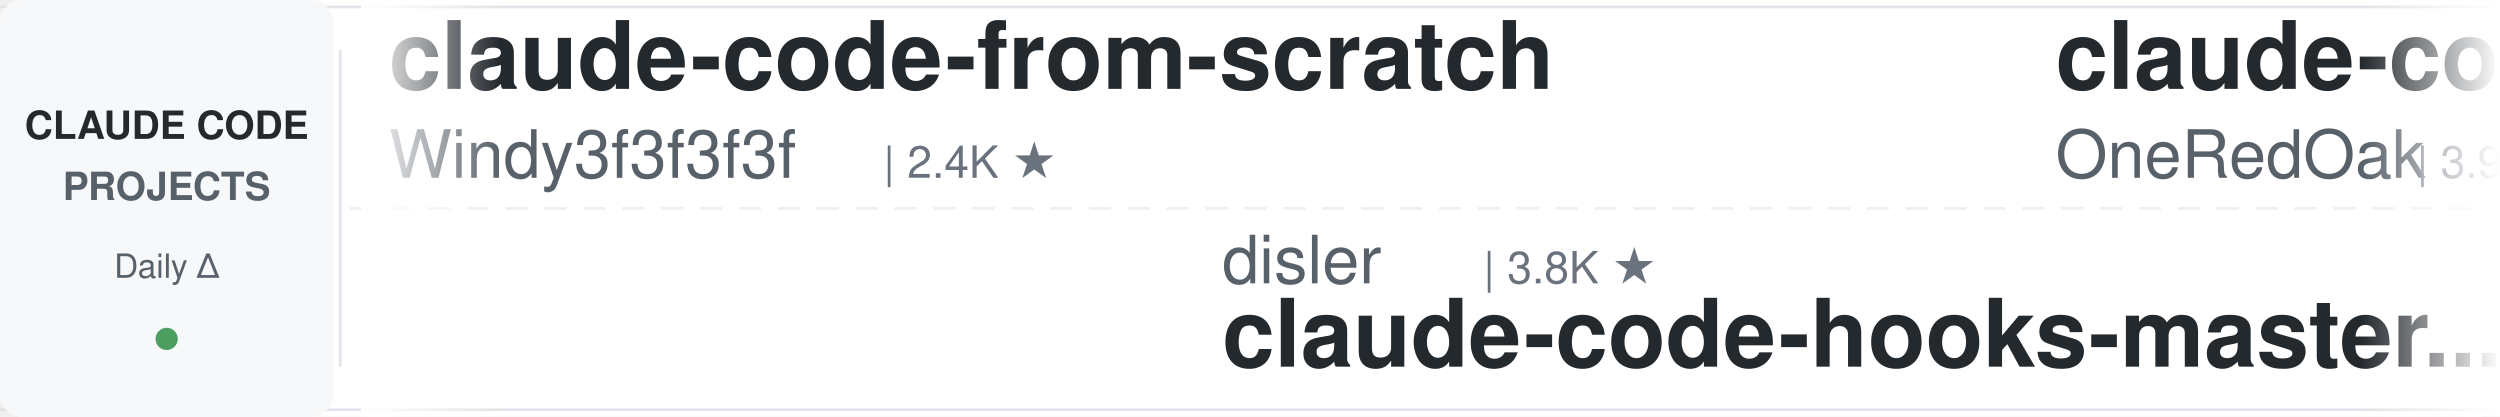
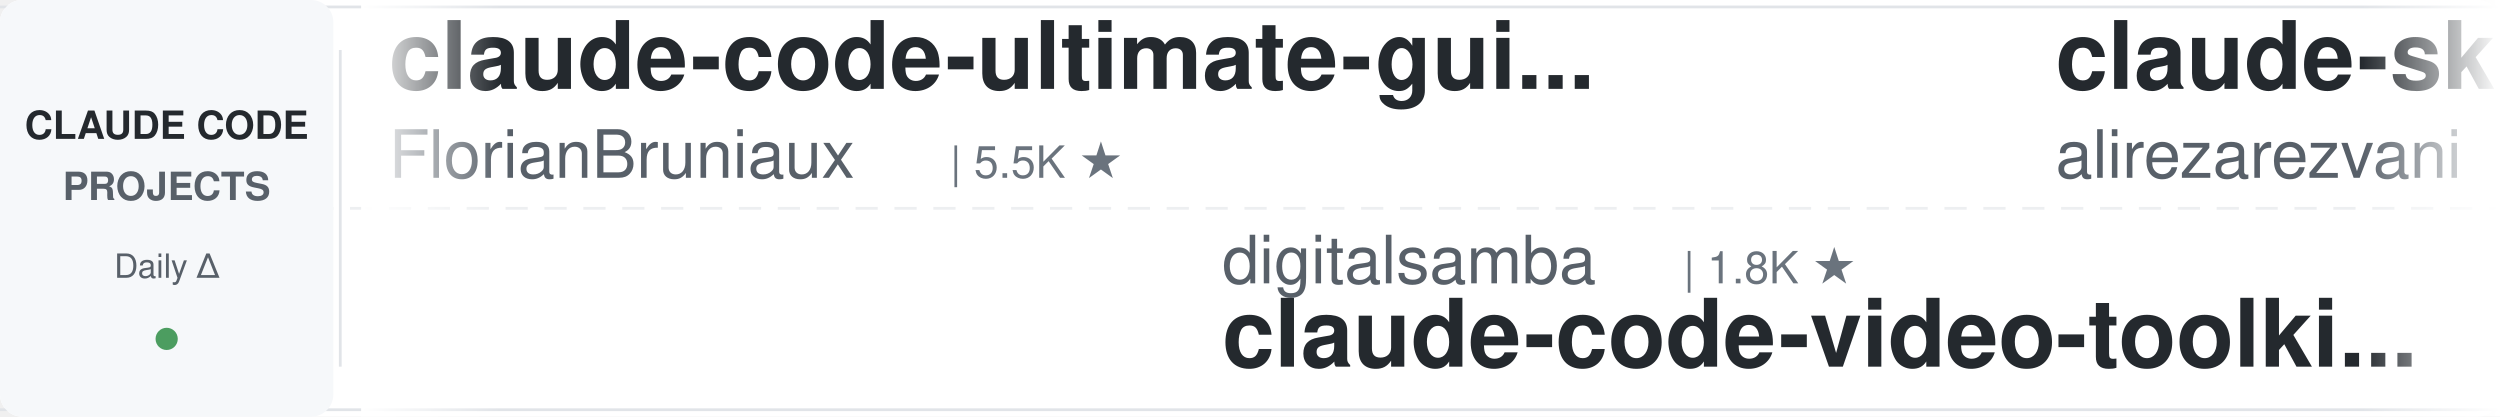
<svg xmlns="http://www.w3.org/2000/svg" width="900" height="150">
  <defs>
    <linearGradient id="leftFade" x1="0%" y1="0%" x2="100%" y2="0%">
      <stop offset="0%" style="stop-color:#ffffff;stop-opacity:1" />
      <stop offset="100%" style="stop-color:#ffffff;stop-opacity:0" />
    </linearGradient>
    <linearGradient id="rightFade" x1="0%" y1="0%" x2="100%" y2="0%">
      <stop offset="0%" style="stop-color:#ffffff;stop-opacity:0" />
      <stop offset="100%" style="stop-color:#ffffff;stop-opacity:1" />
    </linearGradient>
  </defs>
  <rect width="900" height="150" fill="#ffffff" rx="8" />
  <rect x="0" y="2" width="900" height="1" fill="#e1e4e8" />
  <rect x="0" y="147" width="900" height="1" fill="#e1e4e8" />
  <line x1="0" y1="75" x2="900" y2="75" stroke="#e1e4e8" stroke-width="1" stroke-dasharray="8 6" opacity="0.6" />
  <rect x="0" y="0" width="120" height="150" fill="#f6f8fa" rx="8" />
  <text x="60" y="50" font-family="-apple-system, BlinkMacSystemFont, 'Segoe UI', Helvetica, Arial, sans-serif" font-size="14" font-weight="600" fill="#24292e" text-anchor="middle">CLAUDE CODE</text>
  <text x="60" y="72" font-family="-apple-system, BlinkMacSystemFont, 'Segoe UI', Helvetica, Arial, sans-serif" font-size="14" font-weight="600" fill="#586069" text-anchor="middle">PROJECTS</text>
  <text x="60" y="100" font-family="-apple-system, BlinkMacSystemFont, 'Segoe UI', Helvetica, Arial, sans-serif" font-size="12" font-weight="500" fill="#586069" text-anchor="middle">Daily Δ</text>
  <circle cx="60" cy="122" r="4" fill="#22863a" opacity="0.8" />
  <rect x="122" y="18" width="1" height="114" fill="#e1e4e8" />
  <clipPath id="tickerClip">
    <rect x="130" y="0" width="770" height="150" />
  </clipPath>
  <g clip-path="url(#tickerClip)">
    <g id="tickerItems">
      <animateTransform attributeName="transform" attributeType="XML" type="translate" from="0 0" to="-3000 0" dur="54s" repeatCount="indefinite" />
      <g transform="translate(0, 0)">
-         <text x="140" y="32" font-family="-apple-system, BlinkMacSystemFont, 'Segoe UI', Helvetica, Arial, sans-serif" font-size="34" font-weight="600" fill="#24292e">claude-code-from-scratch</text>
-         <text x="140" y="64" font-family="-apple-system, BlinkMacSystemFont, 'Segoe UI', Helvetica, Arial, sans-serif" font-size="24" font-weight="400" fill="#586069">Windy3f3f3f3f</text>
-         <text x="318" y="64" font-family="-apple-system, BlinkMacSystemFont, 'Segoe UI', Helvetica, Arial, sans-serif" font-size="16" font-weight="500" fill="#6a737d">| 2.4K ★</text>
+         <text x="140" y="32" font-family="-apple-system, BlinkMacSystemFont, 'Segoe UI', Helvetica, Arial, sans-serif" font-size="34" font-weight="600" fill="#24292e">claude-code-ultimate-gui...</text>
+         <text x="140" y="64" font-family="-apple-system, BlinkMacSystemFont, 'Segoe UI', Helvetica, Arial, sans-serif" font-size="24" font-weight="400" fill="#586069">FlorianBruniaux</text>
+         <text x="342" y="64" font-family="-apple-system, BlinkMacSystemFont, 'Segoe UI', Helvetica, Arial, sans-serif" font-size="16" font-weight="500" fill="#6a737d">| 5.5K ★</text>
      </g>
      <g transform="translate(300, 0)">
-         <text x="140" y="102" font-family="-apple-system, BlinkMacSystemFont, 'Segoe UI', Helvetica, Arial, sans-serif" font-size="24" font-weight="400" fill="#586069">disler</text>
-         <text x="234" y="102" font-family="-apple-system, BlinkMacSystemFont, 'Segoe UI', Helvetica, Arial, sans-serif" font-size="16" font-weight="500" fill="#6a737d">| 3.8K ★</text>
-         <text x="140" y="132" font-family="-apple-system, BlinkMacSystemFont, 'Segoe UI', Helvetica, Arial, sans-serif" font-size="34" font-weight="600" fill="#24292e">claude-code-hooks-master...</text>
+         <text x="140" y="102" font-family="-apple-system, BlinkMacSystemFont, 'Segoe UI', Helvetica, Arial, sans-serif" font-size="24" font-weight="400" fill="#586069">digitalsamba</text>
+         <text x="306" y="102" font-family="-apple-system, BlinkMacSystemFont, 'Segoe UI', Helvetica, Arial, sans-serif" font-size="16" font-weight="500" fill="#6a737d">| 1.8K ★</text>
+         <text x="140" y="132" font-family="-apple-system, BlinkMacSystemFont, 'Segoe UI', Helvetica, Arial, sans-serif" font-size="34" font-weight="600" fill="#24292e">claude-code-video-toolki...</text>
      </g>
      <g transform="translate(600, 0)">
-         <text x="140" y="32" font-family="-apple-system, BlinkMacSystemFont, 'Segoe UI', Helvetica, Arial, sans-serif" font-size="34" font-weight="600" fill="#24292e">claude-code-workflows</text>
-         <text x="140" y="64" font-family="-apple-system, BlinkMacSystemFont, 'Segoe UI', Helvetica, Arial, sans-serif" font-size="24" font-weight="400" fill="#586069">OneRedOak</text>
-         <text x="270" y="64" font-family="-apple-system, BlinkMacSystemFont, 'Segoe UI', Helvetica, Arial, sans-serif" font-size="16" font-weight="500" fill="#6a737d">| 3.9K ★</text>
+         <text x="140" y="32" font-family="-apple-system, BlinkMacSystemFont, 'Segoe UI', Helvetica, Arial, sans-serif" font-size="34" font-weight="600" fill="#24292e">claude-skills</text>
+         <text x="140" y="64" font-family="-apple-system, BlinkMacSystemFont, 'Segoe UI', Helvetica, Arial, sans-serif" font-size="24" font-weight="400" fill="#586069">alirezarezvani</text>
+         <text x="330" y="64" font-family="-apple-system, BlinkMacSystemFont, 'Segoe UI', Helvetica, Arial, sans-serif" font-size="16" font-weight="500" fill="#6a737d">| 22.7K ★</text>
      </g>
      <g transform="translate(900, 0)">
-         <text x="140" y="102" font-family="-apple-system, BlinkMacSystemFont, 'Segoe UI', Helvetica, Arial, sans-serif" font-size="24" font-weight="400" fill="#586069">Yeachan-Heo</text>
-         <text x="294" y="102" font-family="-apple-system, BlinkMacSystemFont, 'Segoe UI', Helvetica, Arial, sans-serif" font-size="16" font-weight="500" fill="#6a737d">| 37.8K ★</text>
-         <text x="140" y="132" font-family="-apple-system, BlinkMacSystemFont, 'Segoe UI', Helvetica, Arial, sans-serif" font-size="34" font-weight="600" fill="#24292e">oh-my-claudecode</text>
-       </g>
-       <g transform="translate(1200, 0)">
-         <text x="140" y="32" font-family="-apple-system, BlinkMacSystemFont, 'Segoe UI', Helvetica, Arial, sans-serif" font-size="34" font-weight="600" fill="#24292e">claude-code-router</text>
-         <text x="140" y="64" font-family="-apple-system, BlinkMacSystemFont, 'Segoe UI', Helvetica, Arial, sans-serif" font-size="24" font-weight="400" fill="#586069">musistudio</text>
-         <text x="282" y="64" font-family="-apple-system, BlinkMacSystemFont, 'Segoe UI', Helvetica, Arial, sans-serif" font-size="16" font-weight="500" fill="#6a737d">| 35.9K ★</text>
-       </g>
-       <g transform="translate(1500, 0)">
-         <text x="140" y="102" font-family="-apple-system, BlinkMacSystemFont, 'Segoe UI', Helvetica, Arial, sans-serif" font-size="24" font-weight="400" fill="#586069">jeremylongshore</text>
-         <text x="342" y="102" font-family="-apple-system, BlinkMacSystemFont, 'Segoe UI', Helvetica, Arial, sans-serif" font-size="16" font-weight="500" fill="#6a737d">| 2.5K ★</text>
-         <text x="140" y="132" font-family="-apple-system, BlinkMacSystemFont, 'Segoe UI', Helvetica, Arial, sans-serif" font-size="34" font-weight="600" fill="#24292e">claude-code-plugins-plus...</text>
-       </g>
-       <g transform="translate(1800, 0)">
-         <text x="140" y="32" font-family="-apple-system, BlinkMacSystemFont, 'Segoe UI', Helvetica, Arial, sans-serif" font-size="34" font-weight="600" fill="#24292e">awesome-claude-code-suba...</text>
-         <text x="140" y="64" font-family="-apple-system, BlinkMacSystemFont, 'Segoe UI', Helvetica, Arial, sans-serif" font-size="24" font-weight="400" fill="#586069">VoltAgent</text>
-         <text x="270" y="64" font-family="-apple-system, BlinkMacSystemFont, 'Segoe UI', Helvetica, Arial, sans-serif" font-size="16" font-weight="500" fill="#6a737d">| 23.4K ★</text>
-       </g>
-       <g transform="translate(2100, 0)">
        <text x="140" y="102" font-family="-apple-system, BlinkMacSystemFont, 'Segoe UI', Helvetica, Arial, sans-serif" font-size="24" font-weight="400" fill="#586069">Cranot</text>
        <text x="234" y="102" font-family="-apple-system, BlinkMacSystemFont, 'Segoe UI', Helvetica, Arial, sans-serif" font-size="16" font-weight="500" fill="#6a737d">| 2.8K ★</text>
        <text x="140" y="132" font-family="-apple-system, BlinkMacSystemFont, 'Segoe UI', Helvetica, Arial, sans-serif" font-size="34" font-weight="600" fill="#24292e">claude-code-guide</text>
      </g>
+       <g transform="translate(1200, 0)">
+         <text x="140" y="32" font-family="-apple-system, BlinkMacSystemFont, 'Segoe UI', Helvetica, Arial, sans-serif" font-size="34" font-weight="600" fill="#24292e">claude-code-rust</text>
+         <text x="140" y="64" font-family="-apple-system, BlinkMacSystemFont, 'Segoe UI', Helvetica, Arial, sans-serif" font-size="24" font-weight="400" fill="#586069">lorryjovens-hub</text>
+         <text x="342" y="64" font-family="-apple-system, BlinkMacSystemFont, 'Segoe UI', Helvetica, Arial, sans-serif" font-size="16" font-weight="500" fill="#6a737d">| 1.7K ★</text>
+       </g>
+       <g transform="translate(1500, 0)">
+         <text x="140" y="102" font-family="-apple-system, BlinkMacSystemFont, 'Segoe UI', Helvetica, Arial, sans-serif" font-size="24" font-weight="400" fill="#586069">luyao618</text>
+         <text x="258" y="102" font-family="-apple-system, BlinkMacSystemFont, 'Segoe UI', Helvetica, Arial, sans-serif" font-size="16" font-weight="500" fill="#6a737d">| 1.6K ★</text>
+         <text x="140" y="132" font-family="-apple-system, BlinkMacSystemFont, 'Segoe UI', Helvetica, Arial, sans-serif" font-size="34" font-weight="600" fill="#24292e">Claude-Code-Source-Study</text>
+       </g>
+       <g transform="translate(1800, 0)">
+         <text x="140" y="32" font-family="-apple-system, BlinkMacSystemFont, 'Segoe UI', Helvetica, Arial, sans-serif" font-size="34" font-weight="600" fill="#24292e">claude-code-my-workflow</text>
+         <text x="140" y="64" font-family="-apple-system, BlinkMacSystemFont, 'Segoe UI', Helvetica, Arial, sans-serif" font-size="24" font-weight="400" fill="#586069">pedrohcgs</text>
+         <text x="270" y="64" font-family="-apple-system, BlinkMacSystemFont, 'Segoe UI', Helvetica, Arial, sans-serif" font-size="16" font-weight="500" fill="#6a737d">| 1.4K ★</text>
+       </g>
+       <g transform="translate(2100, 0)">
+         <text x="140" y="102" font-family="-apple-system, BlinkMacSystemFont, 'Segoe UI', Helvetica, Arial, sans-serif" font-size="24" font-weight="400" fill="#586069">edmund-io</text>
+         <text x="270" y="102" font-family="-apple-system, BlinkMacSystemFont, 'Segoe UI', Helvetica, Arial, sans-serif" font-size="16" font-weight="500" fill="#6a737d">| 1.5K ★</text>
+         <text x="140" y="132" font-family="-apple-system, BlinkMacSystemFont, 'Segoe UI', Helvetica, Arial, sans-serif" font-size="34" font-weight="600" fill="#24292e">edmunds-claude-code</text>
+       </g>
      <g transform="translate(2400, 0)">
-         <text x="140" y="32" font-family="-apple-system, BlinkMacSystemFont, 'Segoe UI', Helvetica, Arial, sans-serif" font-size="34" font-weight="600" fill="#24292e">arcads-claude-code</text>
-         <text x="140" y="64" font-family="-apple-system, BlinkMacSystemFont, 'Segoe UI', Helvetica, Arial, sans-serif" font-size="24" font-weight="400" fill="#586069">krusemediallc</text>
-         <text x="318" y="64" font-family="-apple-system, BlinkMacSystemFont, 'Segoe UI', Helvetica, Arial, sans-serif" font-size="16" font-weight="500" fill="#6a737d">| 1.0K ★</text>
+         <text x="140" y="32" font-family="-apple-system, BlinkMacSystemFont, 'Segoe UI', Helvetica, Arial, sans-serif" font-size="34" font-weight="600" fill="#24292e">claude-code-best-practic...</text>
+         <text x="140" y="64" font-family="-apple-system, BlinkMacSystemFont, 'Segoe UI', Helvetica, Arial, sans-serif" font-size="24" font-weight="400" fill="#586069">shanraisshan</text>
+         <text x="306" y="64" font-family="-apple-system, BlinkMacSystemFont, 'Segoe UI', Helvetica, Arial, sans-serif" font-size="16" font-weight="500" fill="#6a737d">| 62.9K ★</text>
      </g>
      <g transform="translate(2700, 0)">
-         <text x="140" y="102" font-family="-apple-system, BlinkMacSystemFont, 'Segoe UI', Helvetica, Arial, sans-serif" font-size="24" font-weight="400" fill="#586069">repowise-dev</text>
-         <text x="306" y="102" font-family="-apple-system, BlinkMacSystemFont, 'Segoe UI', Helvetica, Arial, sans-serif" font-size="16" font-weight="500" fill="#6a737d">| 1.2K ★</text>
-         <text x="140" y="132" font-family="-apple-system, BlinkMacSystemFont, 'Segoe UI', Helvetica, Arial, sans-serif" font-size="34" font-weight="600" fill="#24292e">claude-code-prompts</text>
+         <text x="140" y="102" font-family="-apple-system, BlinkMacSystemFont, 'Segoe UI', Helvetica, Arial, sans-serif" font-size="24" font-weight="400" fill="#586069">SeemSeam</text>
+         <text x="258" y="102" font-family="-apple-system, BlinkMacSystemFont, 'Segoe UI', Helvetica, Arial, sans-serif" font-size="16" font-weight="500" fill="#6a737d">| 3.3K ★</text>
+         <text x="140" y="132" font-family="-apple-system, BlinkMacSystemFont, 'Segoe UI', Helvetica, Arial, sans-serif" font-size="34" font-weight="600" fill="#24292e">claude_codex_bridge</text>
      </g>
      <g transform="translate(3000, 0)">
-         <text x="140" y="32" font-family="-apple-system, BlinkMacSystemFont, 'Segoe UI', Helvetica, Arial, sans-serif" font-size="34" font-weight="600" fill="#24292e">claude-code-from-scratch</text>
-         <text x="140" y="64" font-family="-apple-system, BlinkMacSystemFont, 'Segoe UI', Helvetica, Arial, sans-serif" font-size="24" font-weight="400" fill="#586069">Windy3f3f3f3f</text>
-         <text x="318" y="64" font-family="-apple-system, BlinkMacSystemFont, 'Segoe UI', Helvetica, Arial, sans-serif" font-size="16" font-weight="500" fill="#6a737d">| 2.4K ★</text>
+         <text x="140" y="32" font-family="-apple-system, BlinkMacSystemFont, 'Segoe UI', Helvetica, Arial, sans-serif" font-size="34" font-weight="600" fill="#24292e">claude-code-ultimate-gui...</text>
+         <text x="140" y="64" font-family="-apple-system, BlinkMacSystemFont, 'Segoe UI', Helvetica, Arial, sans-serif" font-size="24" font-weight="400" fill="#586069">FlorianBruniaux</text>
+         <text x="342" y="64" font-family="-apple-system, BlinkMacSystemFont, 'Segoe UI', Helvetica, Arial, sans-serif" font-size="16" font-weight="500" fill="#6a737d">| 5.5K ★</text>
      </g>
      <g transform="translate(3300, 0)">
-         <text x="140" y="102" font-family="-apple-system, BlinkMacSystemFont, 'Segoe UI', Helvetica, Arial, sans-serif" font-size="24" font-weight="400" fill="#586069">disler</text>
-         <text x="234" y="102" font-family="-apple-system, BlinkMacSystemFont, 'Segoe UI', Helvetica, Arial, sans-serif" font-size="16" font-weight="500" fill="#6a737d">| 3.8K ★</text>
-         <text x="140" y="132" font-family="-apple-system, BlinkMacSystemFont, 'Segoe UI', Helvetica, Arial, sans-serif" font-size="34" font-weight="600" fill="#24292e">claude-code-hooks-master...</text>
+         <text x="140" y="102" font-family="-apple-system, BlinkMacSystemFont, 'Segoe UI', Helvetica, Arial, sans-serif" font-size="24" font-weight="400" fill="#586069">digitalsamba</text>
+         <text x="306" y="102" font-family="-apple-system, BlinkMacSystemFont, 'Segoe UI', Helvetica, Arial, sans-serif" font-size="16" font-weight="500" fill="#6a737d">| 1.8K ★</text>
+         <text x="140" y="132" font-family="-apple-system, BlinkMacSystemFont, 'Segoe UI', Helvetica, Arial, sans-serif" font-size="34" font-weight="600" fill="#24292e">claude-code-video-toolki...</text>
      </g>
      <g transform="translate(3600, 0)">
-         <text x="140" y="32" font-family="-apple-system, BlinkMacSystemFont, 'Segoe UI', Helvetica, Arial, sans-serif" font-size="34" font-weight="600" fill="#24292e">claude-code-workflows</text>
-         <text x="140" y="64" font-family="-apple-system, BlinkMacSystemFont, 'Segoe UI', Helvetica, Arial, sans-serif" font-size="24" font-weight="400" fill="#586069">OneRedOak</text>
-         <text x="270" y="64" font-family="-apple-system, BlinkMacSystemFont, 'Segoe UI', Helvetica, Arial, sans-serif" font-size="16" font-weight="500" fill="#6a737d">| 3.9K ★</text>
+         <text x="140" y="32" font-family="-apple-system, BlinkMacSystemFont, 'Segoe UI', Helvetica, Arial, sans-serif" font-size="34" font-weight="600" fill="#24292e">claude-skills</text>
+         <text x="140" y="64" font-family="-apple-system, BlinkMacSystemFont, 'Segoe UI', Helvetica, Arial, sans-serif" font-size="24" font-weight="400" fill="#586069">alirezarezvani</text>
+         <text x="330" y="64" font-family="-apple-system, BlinkMacSystemFont, 'Segoe UI', Helvetica, Arial, sans-serif" font-size="16" font-weight="500" fill="#6a737d">| 22.7K ★</text>
      </g>
      <g transform="translate(3900, 0)">
-         <text x="140" y="102" font-family="-apple-system, BlinkMacSystemFont, 'Segoe UI', Helvetica, Arial, sans-serif" font-size="24" font-weight="400" fill="#586069">Yeachan-Heo</text>
-         <text x="294" y="102" font-family="-apple-system, BlinkMacSystemFont, 'Segoe UI', Helvetica, Arial, sans-serif" font-size="16" font-weight="500" fill="#6a737d">| 37.8K ★</text>
-         <text x="140" y="132" font-family="-apple-system, BlinkMacSystemFont, 'Segoe UI', Helvetica, Arial, sans-serif" font-size="34" font-weight="600" fill="#24292e">oh-my-claudecode</text>
+         <text x="140" y="102" font-family="-apple-system, BlinkMacSystemFont, 'Segoe UI', Helvetica, Arial, sans-serif" font-size="24" font-weight="400" fill="#586069">Cranot</text>
+         <text x="234" y="102" font-family="-apple-system, BlinkMacSystemFont, 'Segoe UI', Helvetica, Arial, sans-serif" font-size="16" font-weight="500" fill="#6a737d">| 2.8K ★</text>
+         <text x="140" y="132" font-family="-apple-system, BlinkMacSystemFont, 'Segoe UI', Helvetica, Arial, sans-serif" font-size="34" font-weight="600" fill="#24292e">claude-code-guide</text>
      </g>
    </g>
  </g>
  <rect x="130" y="0" width="50" height="150" fill="url(#leftFade)" />
  <rect x="850" y="0" width="50" height="150" fill="url(#rightFade)" />
</svg>
